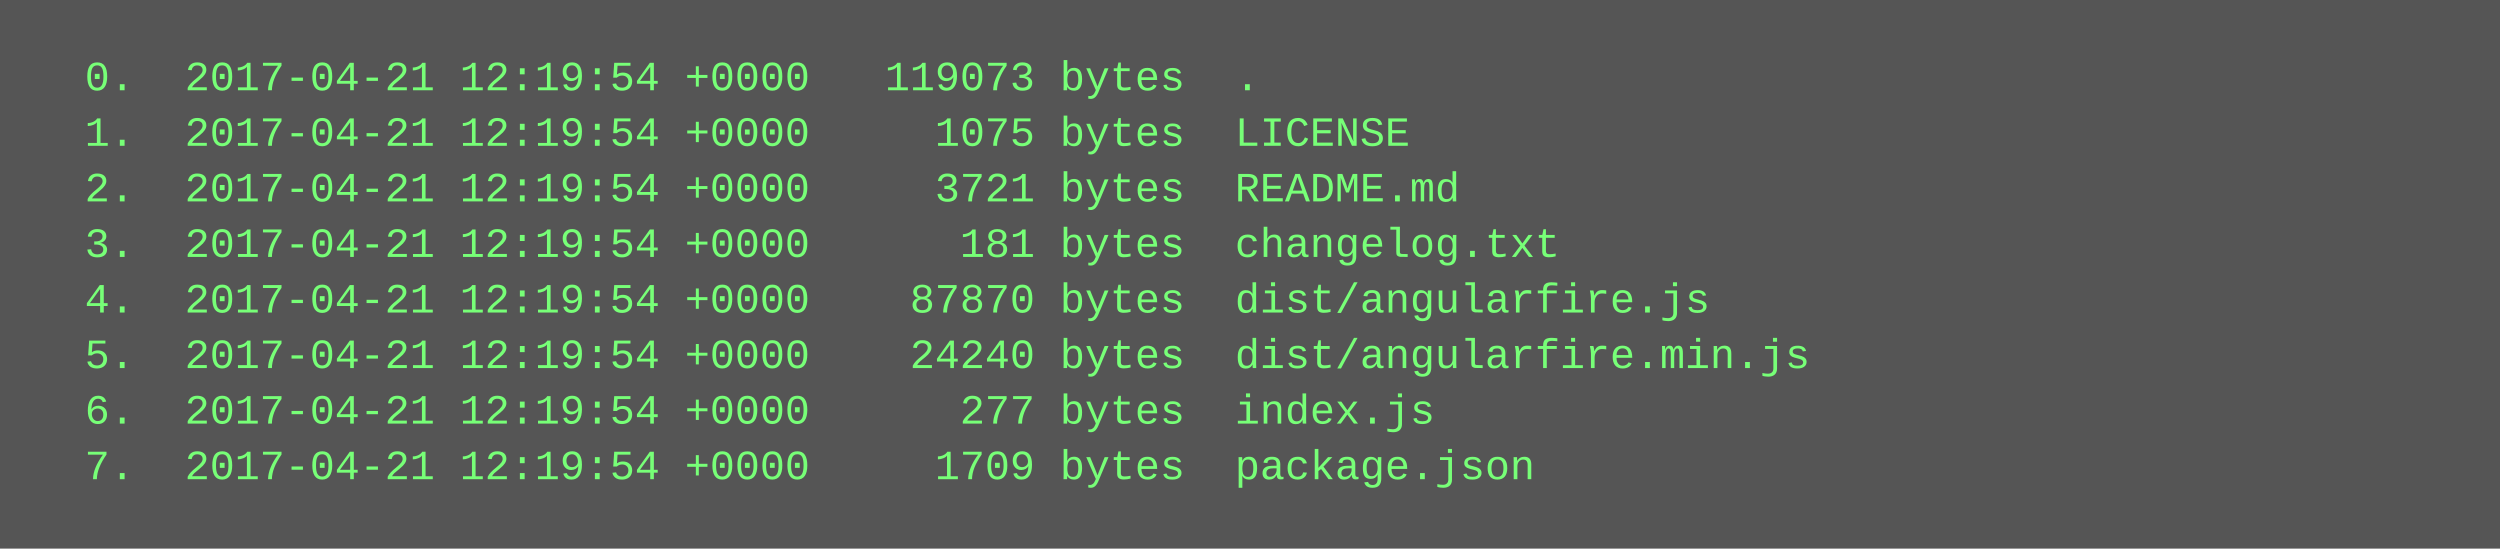
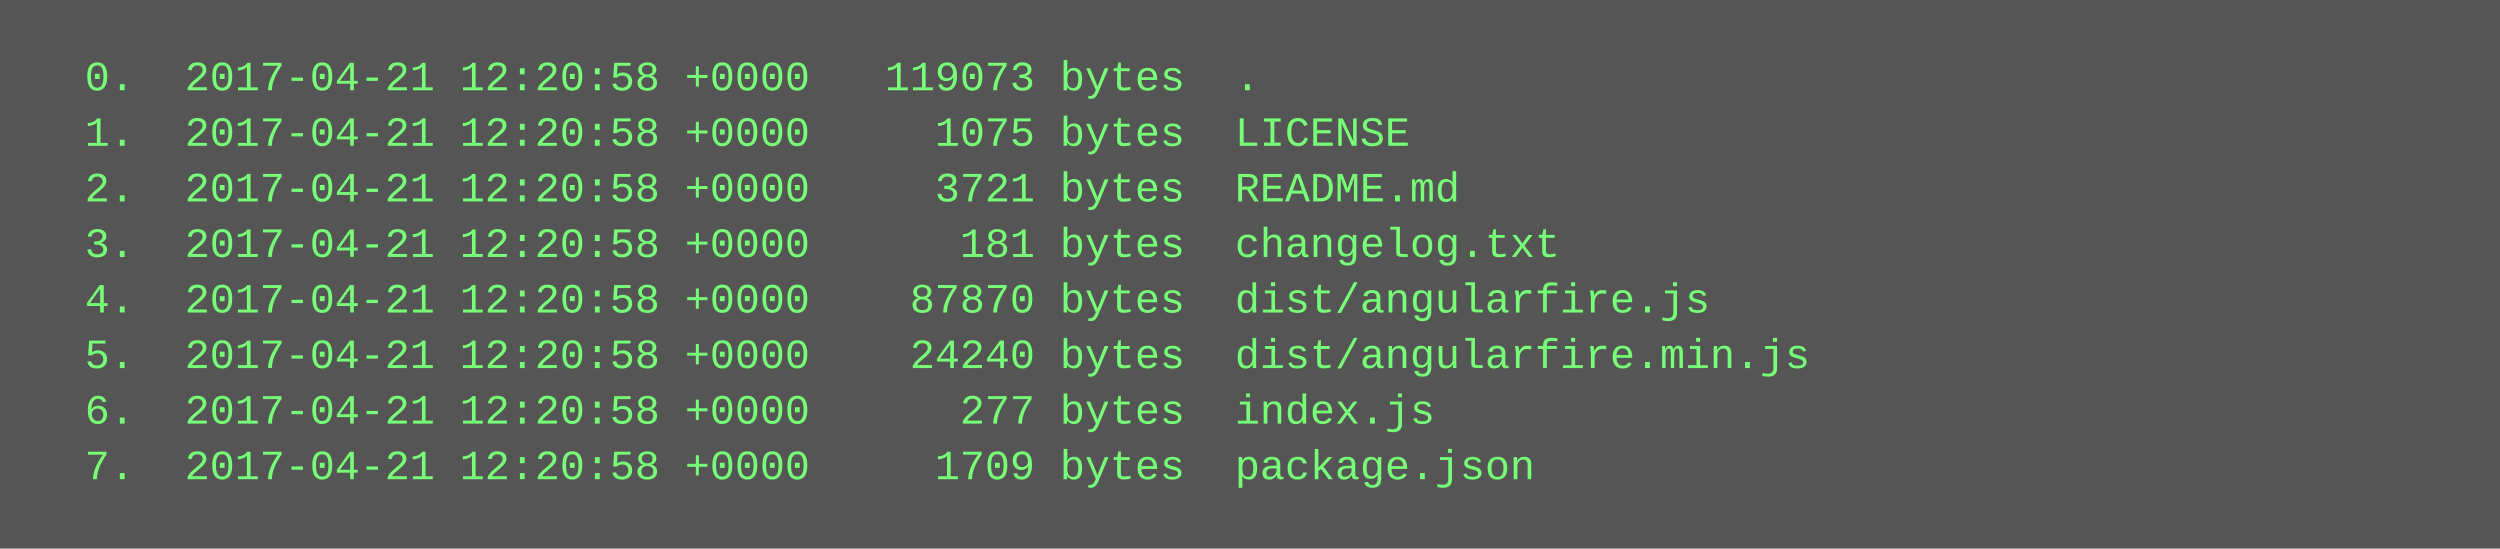
<svg xmlns="http://www.w3.org/2000/svg" height="158" width="720">
  <rect height="158" fill="#555" width="720" />
  <text fill="#7f7" font-family="Courier New" font-size="12" xml:space="preserve">
-     <tspan x="10" y="26">  0.  2017-04-21 12:19:54 +0000   119073 bytes  .</tspan>
-     <tspan x="10" y="42">  1.  2017-04-21 12:19:54 +0000     1075 bytes  LICENSE</tspan>
-     <tspan x="10" y="58">  2.  2017-04-21 12:19:54 +0000     3721 bytes  README.md</tspan>
-     <tspan x="10" y="74">  3.  2017-04-21 12:19:54 +0000      181 bytes  changelog.txt</tspan>
-     <tspan x="10" y="90">  4.  2017-04-21 12:19:54 +0000    87870 bytes  dist/angularfire.js</tspan>
-     <tspan x="10" y="106">  5.  2017-04-21 12:19:54 +0000    24240 bytes  dist/angularfire.min.js</tspan>
-     <tspan x="10" y="122">  6.  2017-04-21 12:19:54 +0000      277 bytes  index.js</tspan>
-     <tspan x="10" y="138">  7.  2017-04-21 12:19:54 +0000     1709 bytes  package.json</tspan>
+     <tspan x="10" y="26">  0.  2017-04-21 12:20:58 +0000   119073 bytes  .</tspan>
+     <tspan x="10" y="42">  1.  2017-04-21 12:20:58 +0000     1075 bytes  LICENSE</tspan>
+     <tspan x="10" y="58">  2.  2017-04-21 12:20:58 +0000     3721 bytes  README.md</tspan>
+     <tspan x="10" y="74">  3.  2017-04-21 12:20:58 +0000      181 bytes  changelog.txt</tspan>
+     <tspan x="10" y="90">  4.  2017-04-21 12:20:58 +0000    87870 bytes  dist/angularfire.js</tspan>
+     <tspan x="10" y="106">  5.  2017-04-21 12:20:58 +0000    24240 bytes  dist/angularfire.min.js</tspan>
+     <tspan x="10" y="122">  6.  2017-04-21 12:20:58 +0000      277 bytes  index.js</tspan>
+     <tspan x="10" y="138">  7.  2017-04-21 12:20:58 +0000     1709 bytes  package.json</tspan>
  </text>
</svg>
